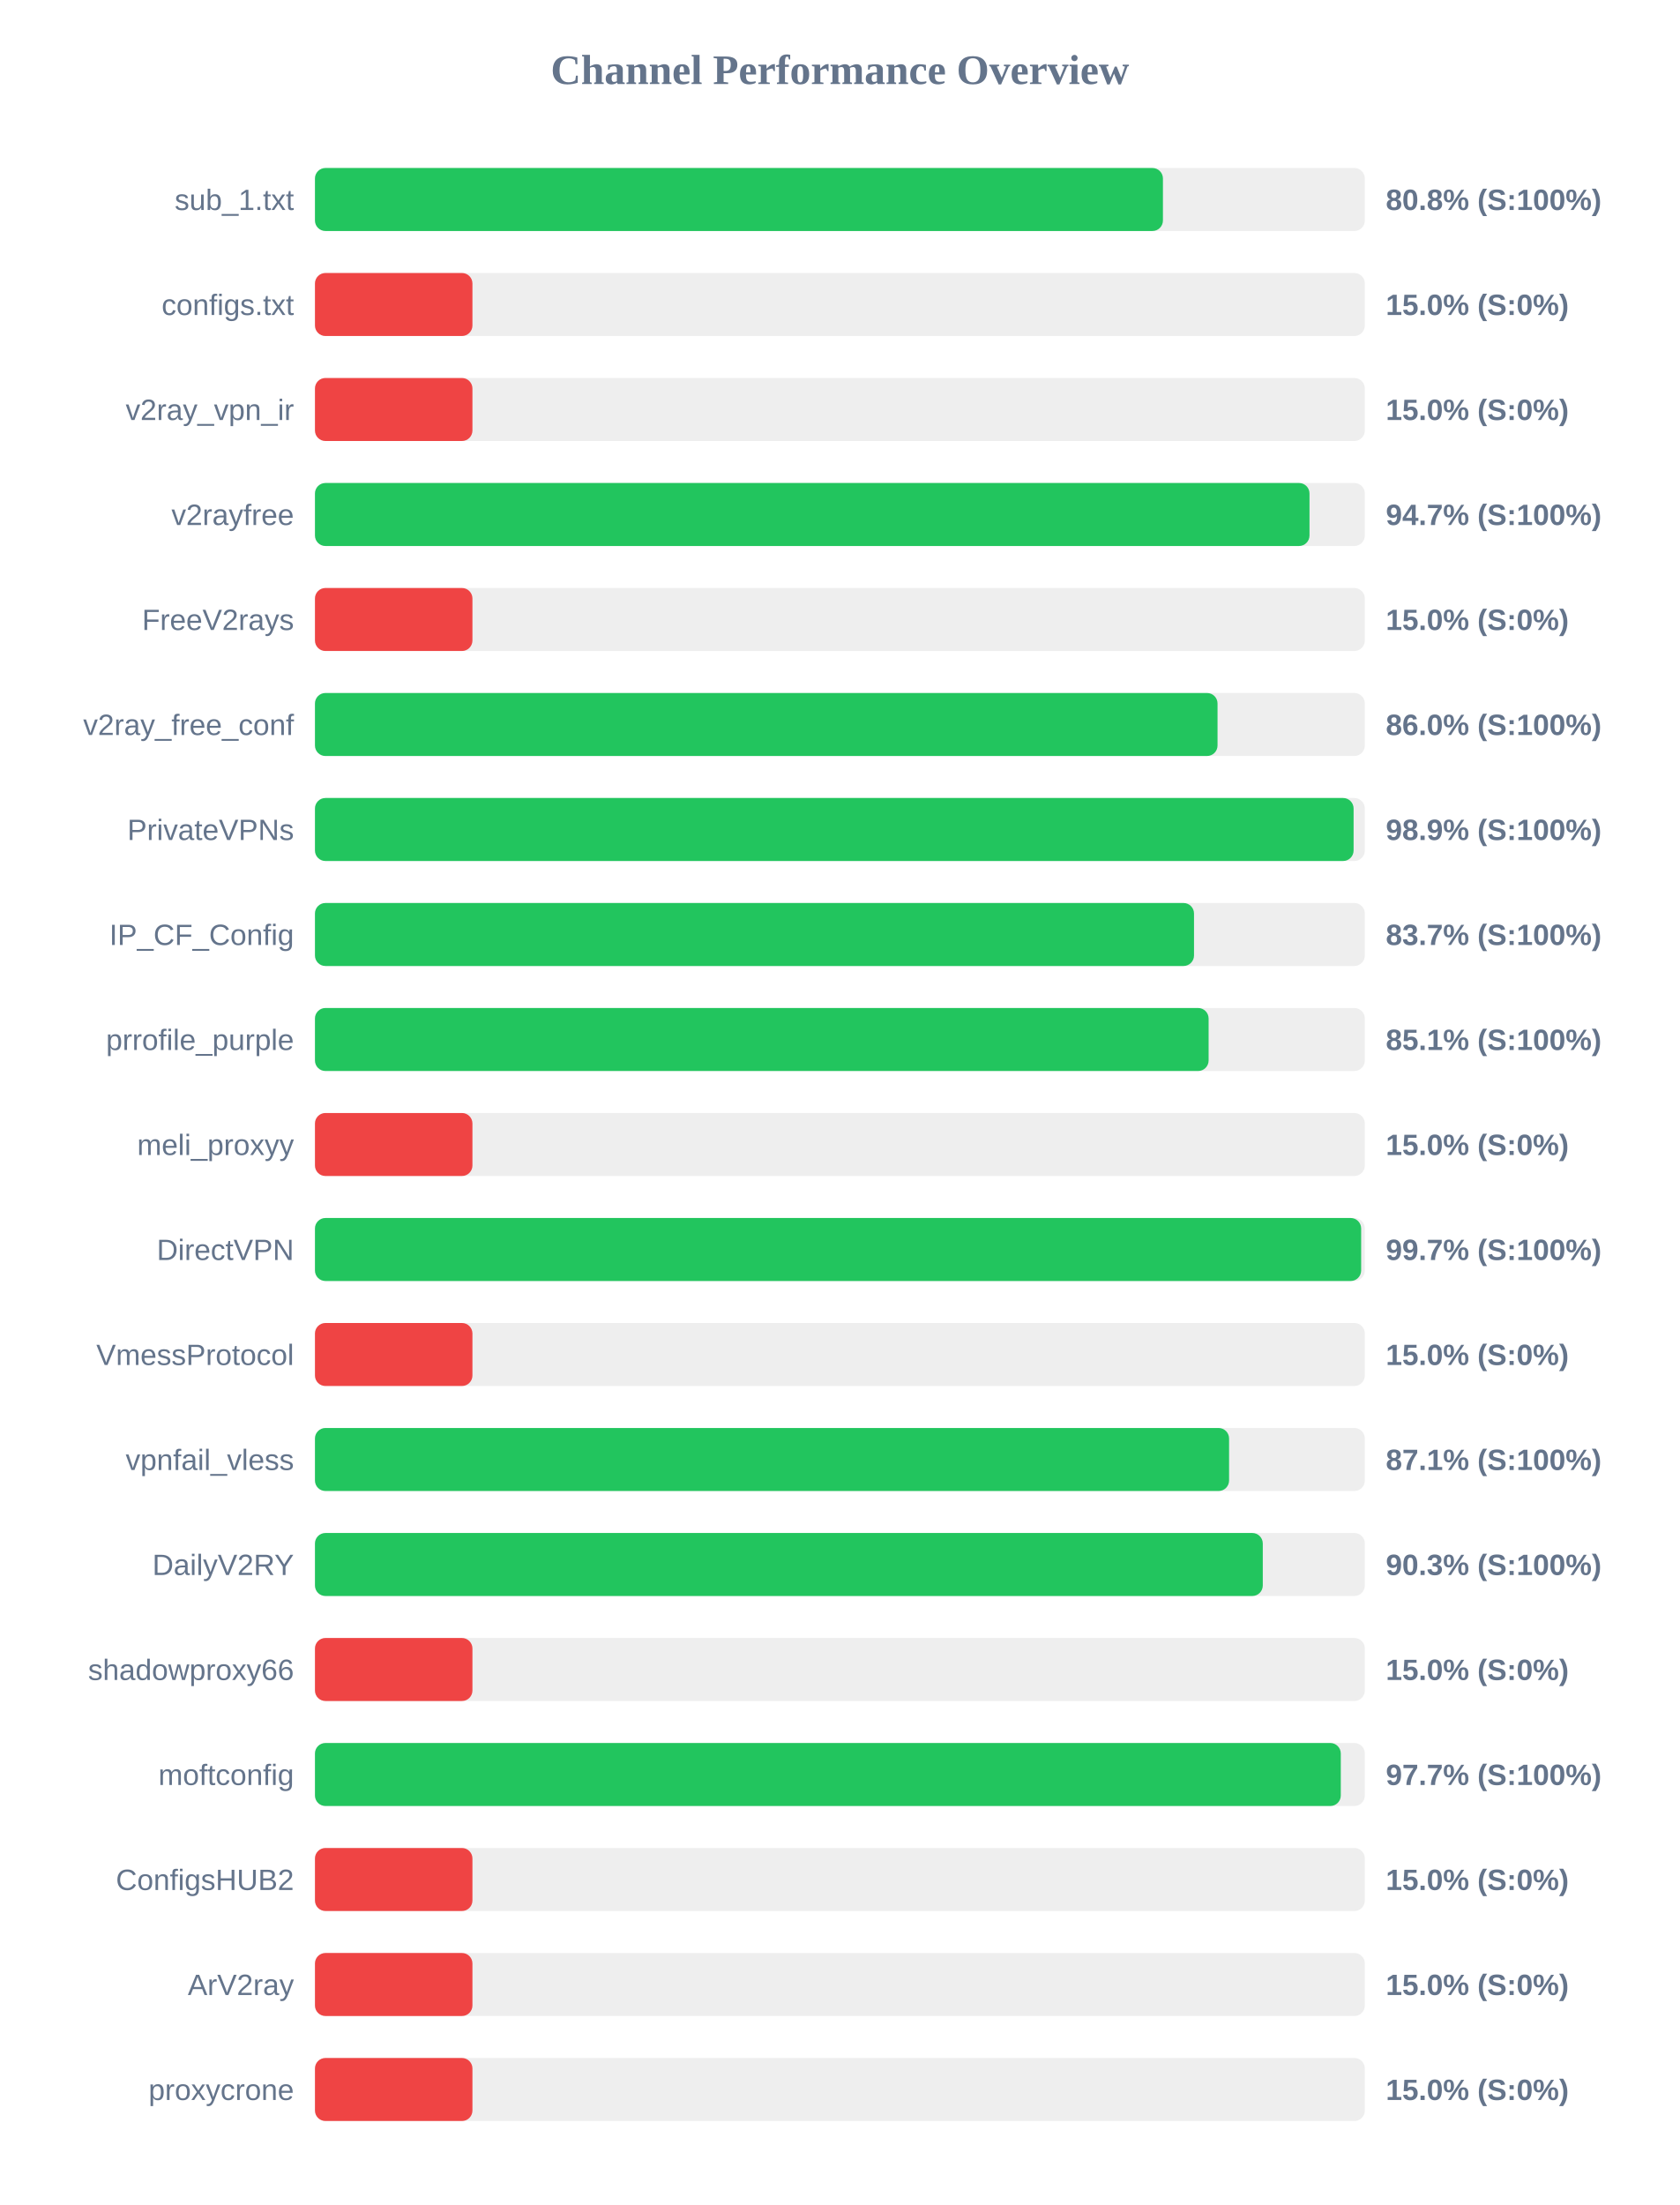
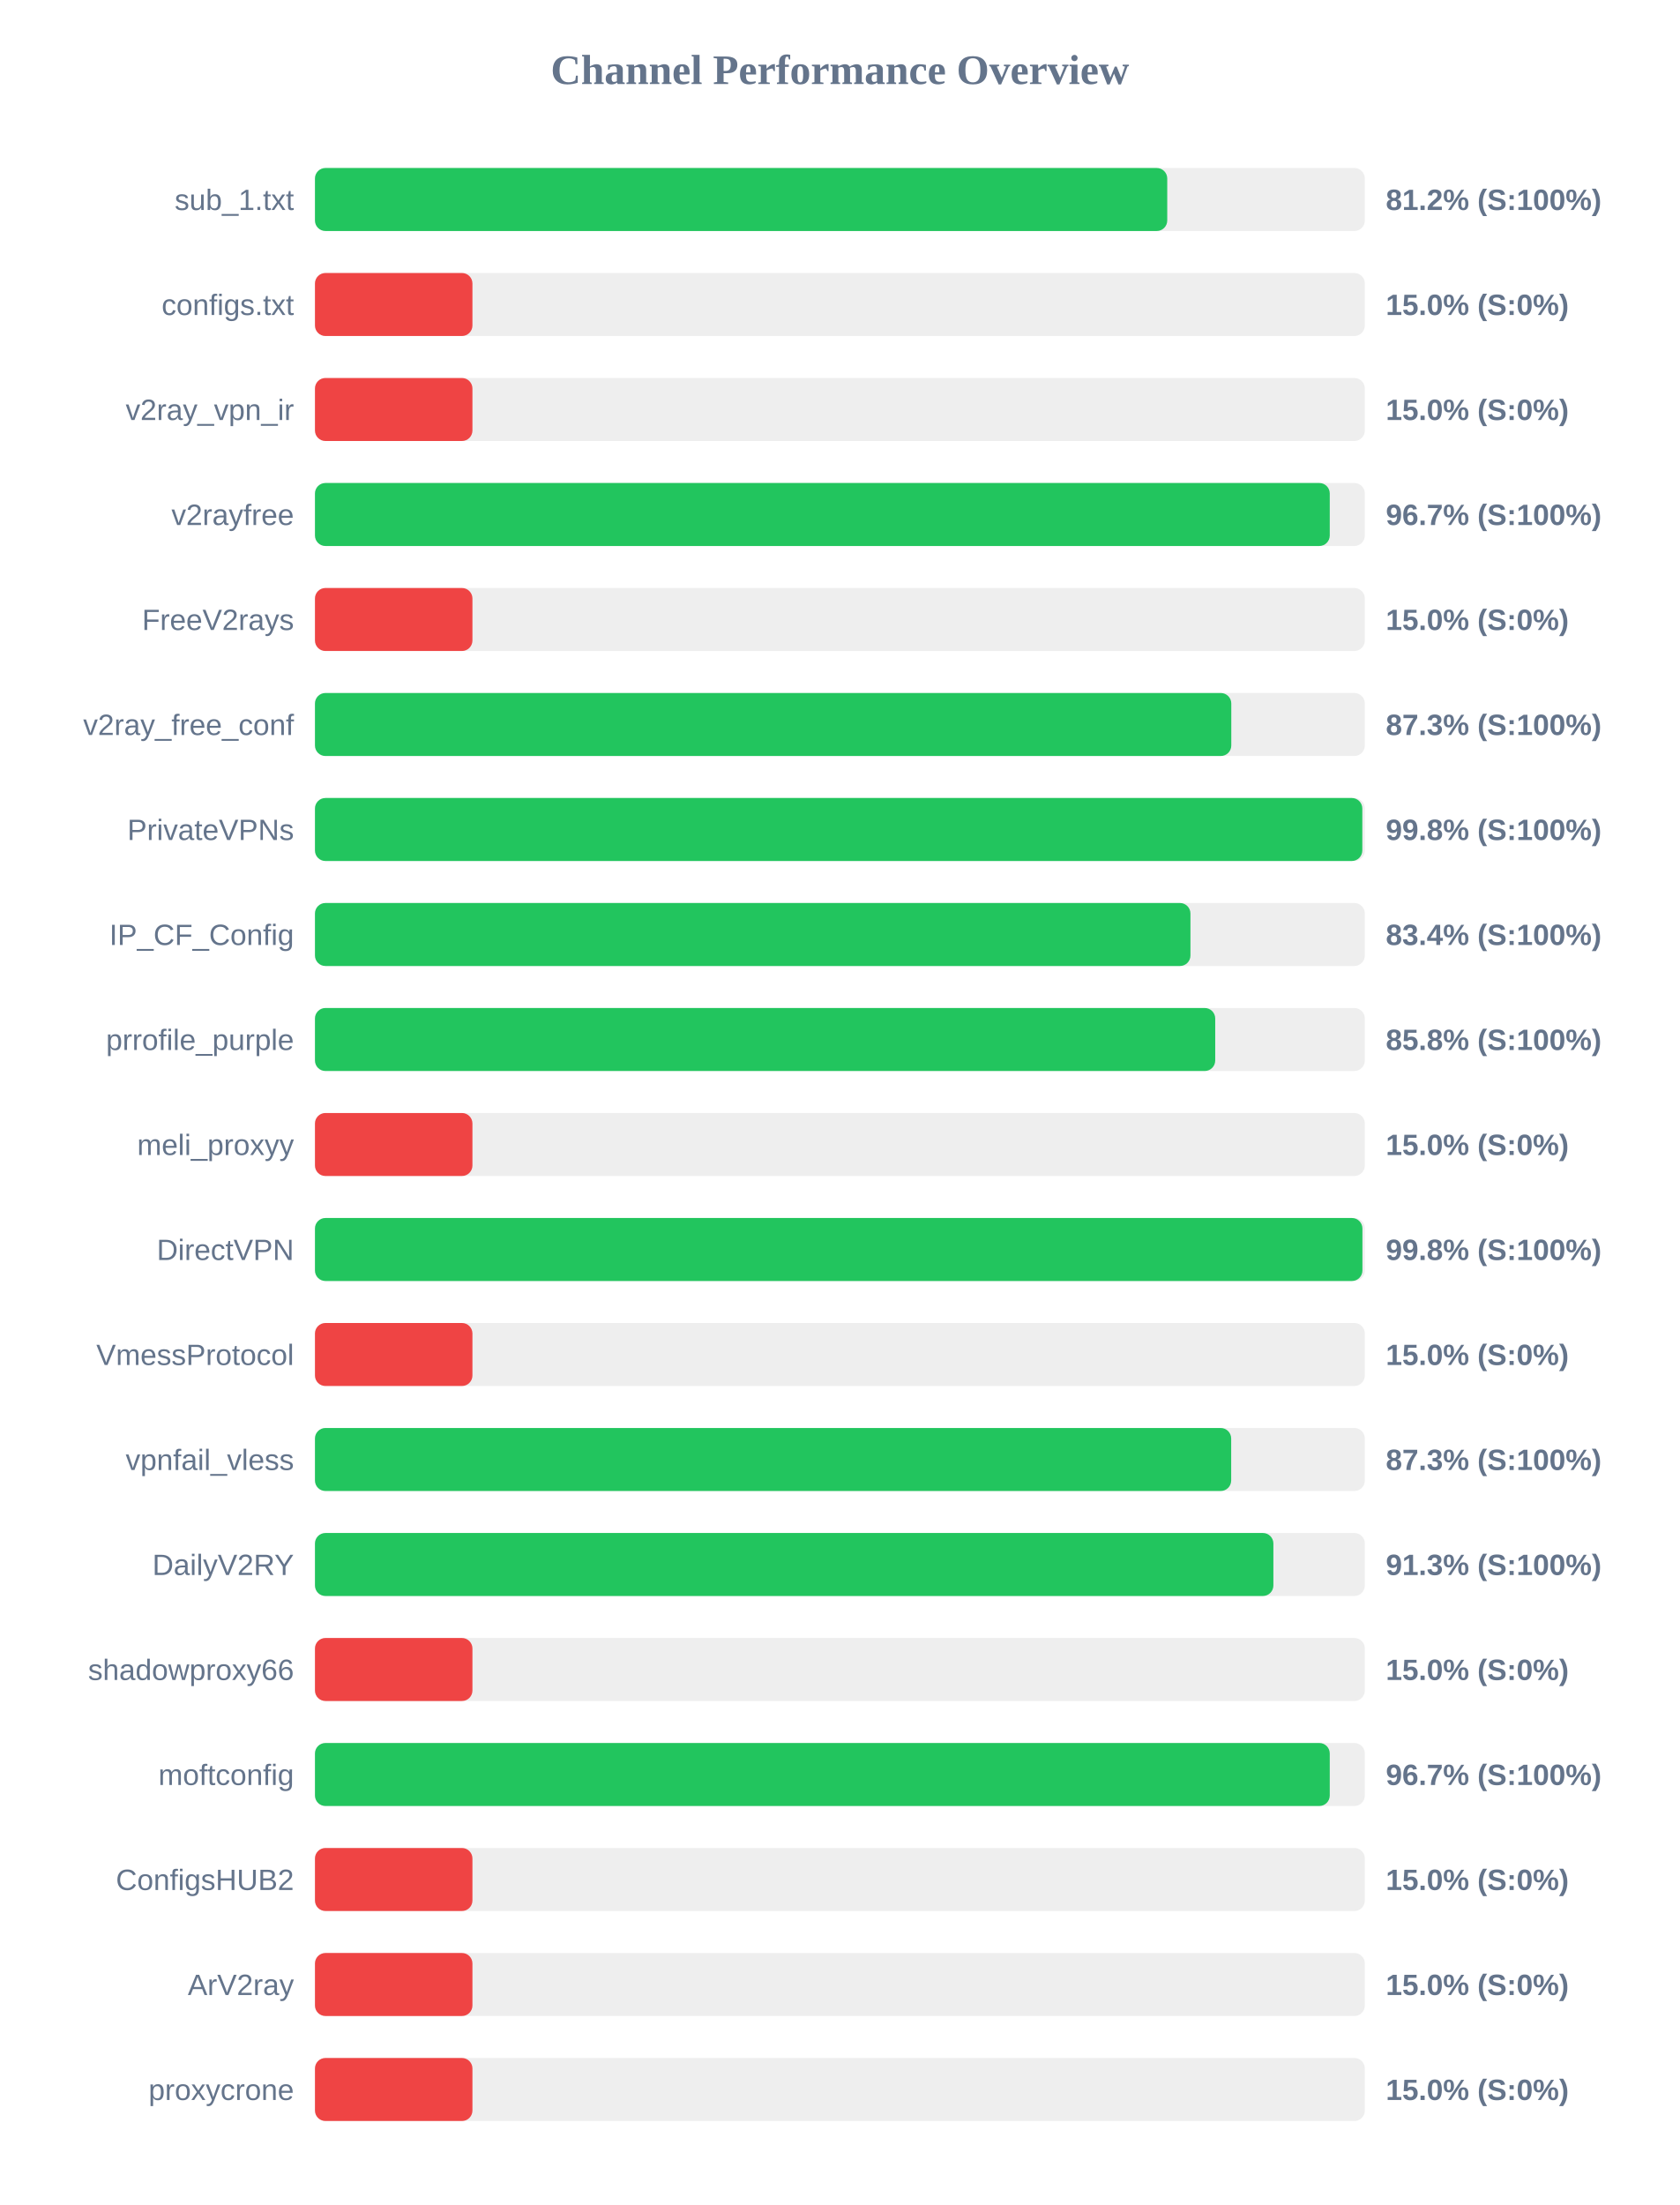
<svg xmlns="http://www.w3.org/2000/svg" width="800" height="1050" version="1.1">
  <style>
        .row { font: 14px Arial; fill: #64748b; }
        .score { font: bold 14px Arial; fill: #64748b; }
    </style>
  <text x="400" y="40" text-anchor="middle" font-size="20px" font-weight="bold" fill="#64748b">Channel Performance Overview</text>
  <rect x="150" y="80" width="500" height="30" fill="#eee" rx="5" />
-   <rect x="150" y="80" width="403.85" height="30" fill="#22c55e" rx="5" />
+   <rect x="150" y="80" width="405.9" height="30" fill="#22c55e" rx="5" />
  <text x="140" y="100" text-anchor="end" class="row">sub_1.txt</text>
-   <text x="660" y="100" text-anchor="start" class="score">80.8% (S:100%)</text>
+   <text x="660" y="100" text-anchor="start" class="score">81.2% (S:100%)</text>
  <rect x="150" y="130" width="500" height="30" fill="#eee" rx="5" />
  <rect x="150" y="130" width="75.0" height="30" fill="#ef4444" rx="5" />
  <text x="140" y="150" text-anchor="end" class="row">configs.txt</text>
  <text x="660" y="150" text-anchor="start" class="score">15.0% (S:0%)</text>
  <rect x="150" y="180" width="500" height="30" fill="#eee" rx="5" />
  <rect x="150" y="180" width="75.0" height="30" fill="#ef4444" rx="5" />
  <text x="140" y="200" text-anchor="end" class="row">v2ray_vpn_ir</text>
  <text x="660" y="200" text-anchor="start" class="score">15.0% (S:0%)</text>
  <rect x="150" y="230" width="500" height="30" fill="#eee" rx="5" />
-   <rect x="150" y="230" width="473.65" height="30" fill="#22c55e" rx="5" />
+   <rect x="150" y="230" width="483.3" height="30" fill="#22c55e" rx="5" />
  <text x="140" y="250" text-anchor="end" class="row">v2rayfree</text>
-   <text x="660" y="250" text-anchor="start" class="score">94.7% (S:100%)</text>
+   <text x="660" y="250" text-anchor="start" class="score">96.7% (S:100%)</text>
  <rect x="150" y="280" width="500" height="30" fill="#eee" rx="5" />
  <rect x="150" y="280" width="75.0" height="30" fill="#ef4444" rx="5" />
  <text x="140" y="300" text-anchor="end" class="row">FreeV2rays</text>
  <text x="660" y="300" text-anchor="start" class="score">15.0% (S:0%)</text>
  <rect x="150" y="330" width="500" height="30" fill="#eee" rx="5" />
-   <rect x="150" y="330" width="429.85" height="30" fill="#22c55e" rx="5" />
+   <rect x="150" y="330" width="436.4" height="30" fill="#22c55e" rx="5" />
  <text x="140" y="350" text-anchor="end" class="row">v2ray_free_conf</text>
-   <text x="660" y="350" text-anchor="start" class="score">86.0% (S:100%)</text>
+   <text x="660" y="350" text-anchor="start" class="score">87.3% (S:100%)</text>
  <rect x="150" y="380" width="500" height="30" fill="#eee" rx="5" />
-   <rect x="150" y="380" width="494.65" height="30" fill="#22c55e" rx="5" />
+   <rect x="150" y="380" width="498.8" height="30" fill="#22c55e" rx="5" />
  <text x="140" y="400" text-anchor="end" class="row">PrivateVPNs</text>
-   <text x="660" y="400" text-anchor="start" class="score">98.9% (S:100%)</text>
+   <text x="660" y="400" text-anchor="start" class="score">99.8% (S:100%)</text>
  <rect x="150" y="430" width="500" height="30" fill="#eee" rx="5" />
-   <rect x="150" y="430" width="418.65" height="30" fill="#22c55e" rx="5" />
+   <rect x="150" y="430" width="416.95" height="30" fill="#22c55e" rx="5" />
  <text x="140" y="450" text-anchor="end" class="row">IP_CF_Config</text>
-   <text x="660" y="450" text-anchor="start" class="score">83.7% (S:100%)</text>
+   <text x="660" y="450" text-anchor="start" class="score">83.4% (S:100%)</text>
  <rect x="150" y="480" width="500" height="30" fill="#eee" rx="5" />
-   <rect x="150" y="480" width="425.6" height="30" fill="#22c55e" rx="5" />
+   <rect x="150" y="480" width="428.75" height="30" fill="#22c55e" rx="5" />
  <text x="140" y="500" text-anchor="end" class="row">prrofile_purple</text>
-   <text x="660" y="500" text-anchor="start" class="score">85.1% (S:100%)</text>
+   <text x="660" y="500" text-anchor="start" class="score">85.8% (S:100%)</text>
  <rect x="150" y="530" width="500" height="30" fill="#eee" rx="5" />
  <rect x="150" y="530" width="75.0" height="30" fill="#ef4444" rx="5" />
  <text x="140" y="550" text-anchor="end" class="row">meli_proxyy</text>
  <text x="660" y="550" text-anchor="start" class="score">15.0% (S:0%)</text>
  <rect x="150" y="580" width="500" height="30" fill="#eee" rx="5" />
-   <rect x="150" y="580" width="498.25" height="30" fill="#22c55e" rx="5" />
+   <rect x="150" y="580" width="498.85" height="30" fill="#22c55e" rx="5" />
  <text x="140" y="600" text-anchor="end" class="row">DirectVPN</text>
-   <text x="660" y="600" text-anchor="start" class="score">99.7% (S:100%)</text>
+   <text x="660" y="600" text-anchor="start" class="score">99.8% (S:100%)</text>
  <rect x="150" y="630" width="500" height="30" fill="#eee" rx="5" />
  <rect x="150" y="630" width="75.0" height="30" fill="#ef4444" rx="5" />
  <text x="140" y="650" text-anchor="end" class="row">VmessProtocol</text>
  <text x="660" y="650" text-anchor="start" class="score">15.0% (S:0%)</text>
  <rect x="150" y="680" width="500" height="30" fill="#eee" rx="5" />
-   <rect x="150" y="680" width="435.35" height="30" fill="#22c55e" rx="5" />
+   <rect x="150" y="680" width="436.35" height="30" fill="#22c55e" rx="5" />
  <text x="140" y="700" text-anchor="end" class="row">vpnfail_vless</text>
-   <text x="660" y="700" text-anchor="start" class="score">87.1% (S:100%)</text>
+   <text x="660" y="700" text-anchor="start" class="score">87.3% (S:100%)</text>
  <rect x="150" y="730" width="500" height="30" fill="#eee" rx="5" />
-   <rect x="150" y="730" width="451.4" height="30" fill="#22c55e" rx="5" />
+   <rect x="150" y="730" width="456.45" height="30" fill="#22c55e" rx="5" />
  <text x="140" y="750" text-anchor="end" class="row">DailyV2RY</text>
-   <text x="660" y="750" text-anchor="start" class="score">90.3% (S:100%)</text>
+   <text x="660" y="750" text-anchor="start" class="score">91.3% (S:100%)</text>
  <rect x="150" y="780" width="500" height="30" fill="#eee" rx="5" />
  <rect x="150" y="780" width="75.0" height="30" fill="#ef4444" rx="5" />
  <text x="140" y="800" text-anchor="end" class="row">shadowproxy66</text>
  <text x="660" y="800" text-anchor="start" class="score">15.0% (S:0%)</text>
  <rect x="150" y="830" width="500" height="30" fill="#eee" rx="5" />
-   <rect x="150" y="830" width="488.55" height="30" fill="#22c55e" rx="5" />
+   <rect x="150" y="830" width="483.3" height="30" fill="#22c55e" rx="5" />
  <text x="140" y="850" text-anchor="end" class="row">moftconfig</text>
-   <text x="660" y="850" text-anchor="start" class="score">97.7% (S:100%)</text>
+   <text x="660" y="850" text-anchor="start" class="score">96.7% (S:100%)</text>
  <rect x="150" y="880" width="500" height="30" fill="#eee" rx="5" />
  <rect x="150" y="880" width="75.0" height="30" fill="#ef4444" rx="5" />
  <text x="140" y="900" text-anchor="end" class="row">ConfigsHUB2</text>
  <text x="660" y="900" text-anchor="start" class="score">15.0% (S:0%)</text>
  <rect x="150" y="930" width="500" height="30" fill="#eee" rx="5" />
  <rect x="150" y="930" width="75.0" height="30" fill="#ef4444" rx="5" />
  <text x="140" y="950" text-anchor="end" class="row">ArV2ray</text>
  <text x="660" y="950" text-anchor="start" class="score">15.0% (S:0%)</text>
  <rect x="150" y="980" width="500" height="30" fill="#eee" rx="5" />
  <rect x="150" y="980" width="75.0" height="30" fill="#ef4444" rx="5" />
  <text x="140" y="1000" text-anchor="end" class="row">proxycrone</text>
  <text x="660" y="1000" text-anchor="start" class="score">15.0% (S:0%)</text>
</svg>
